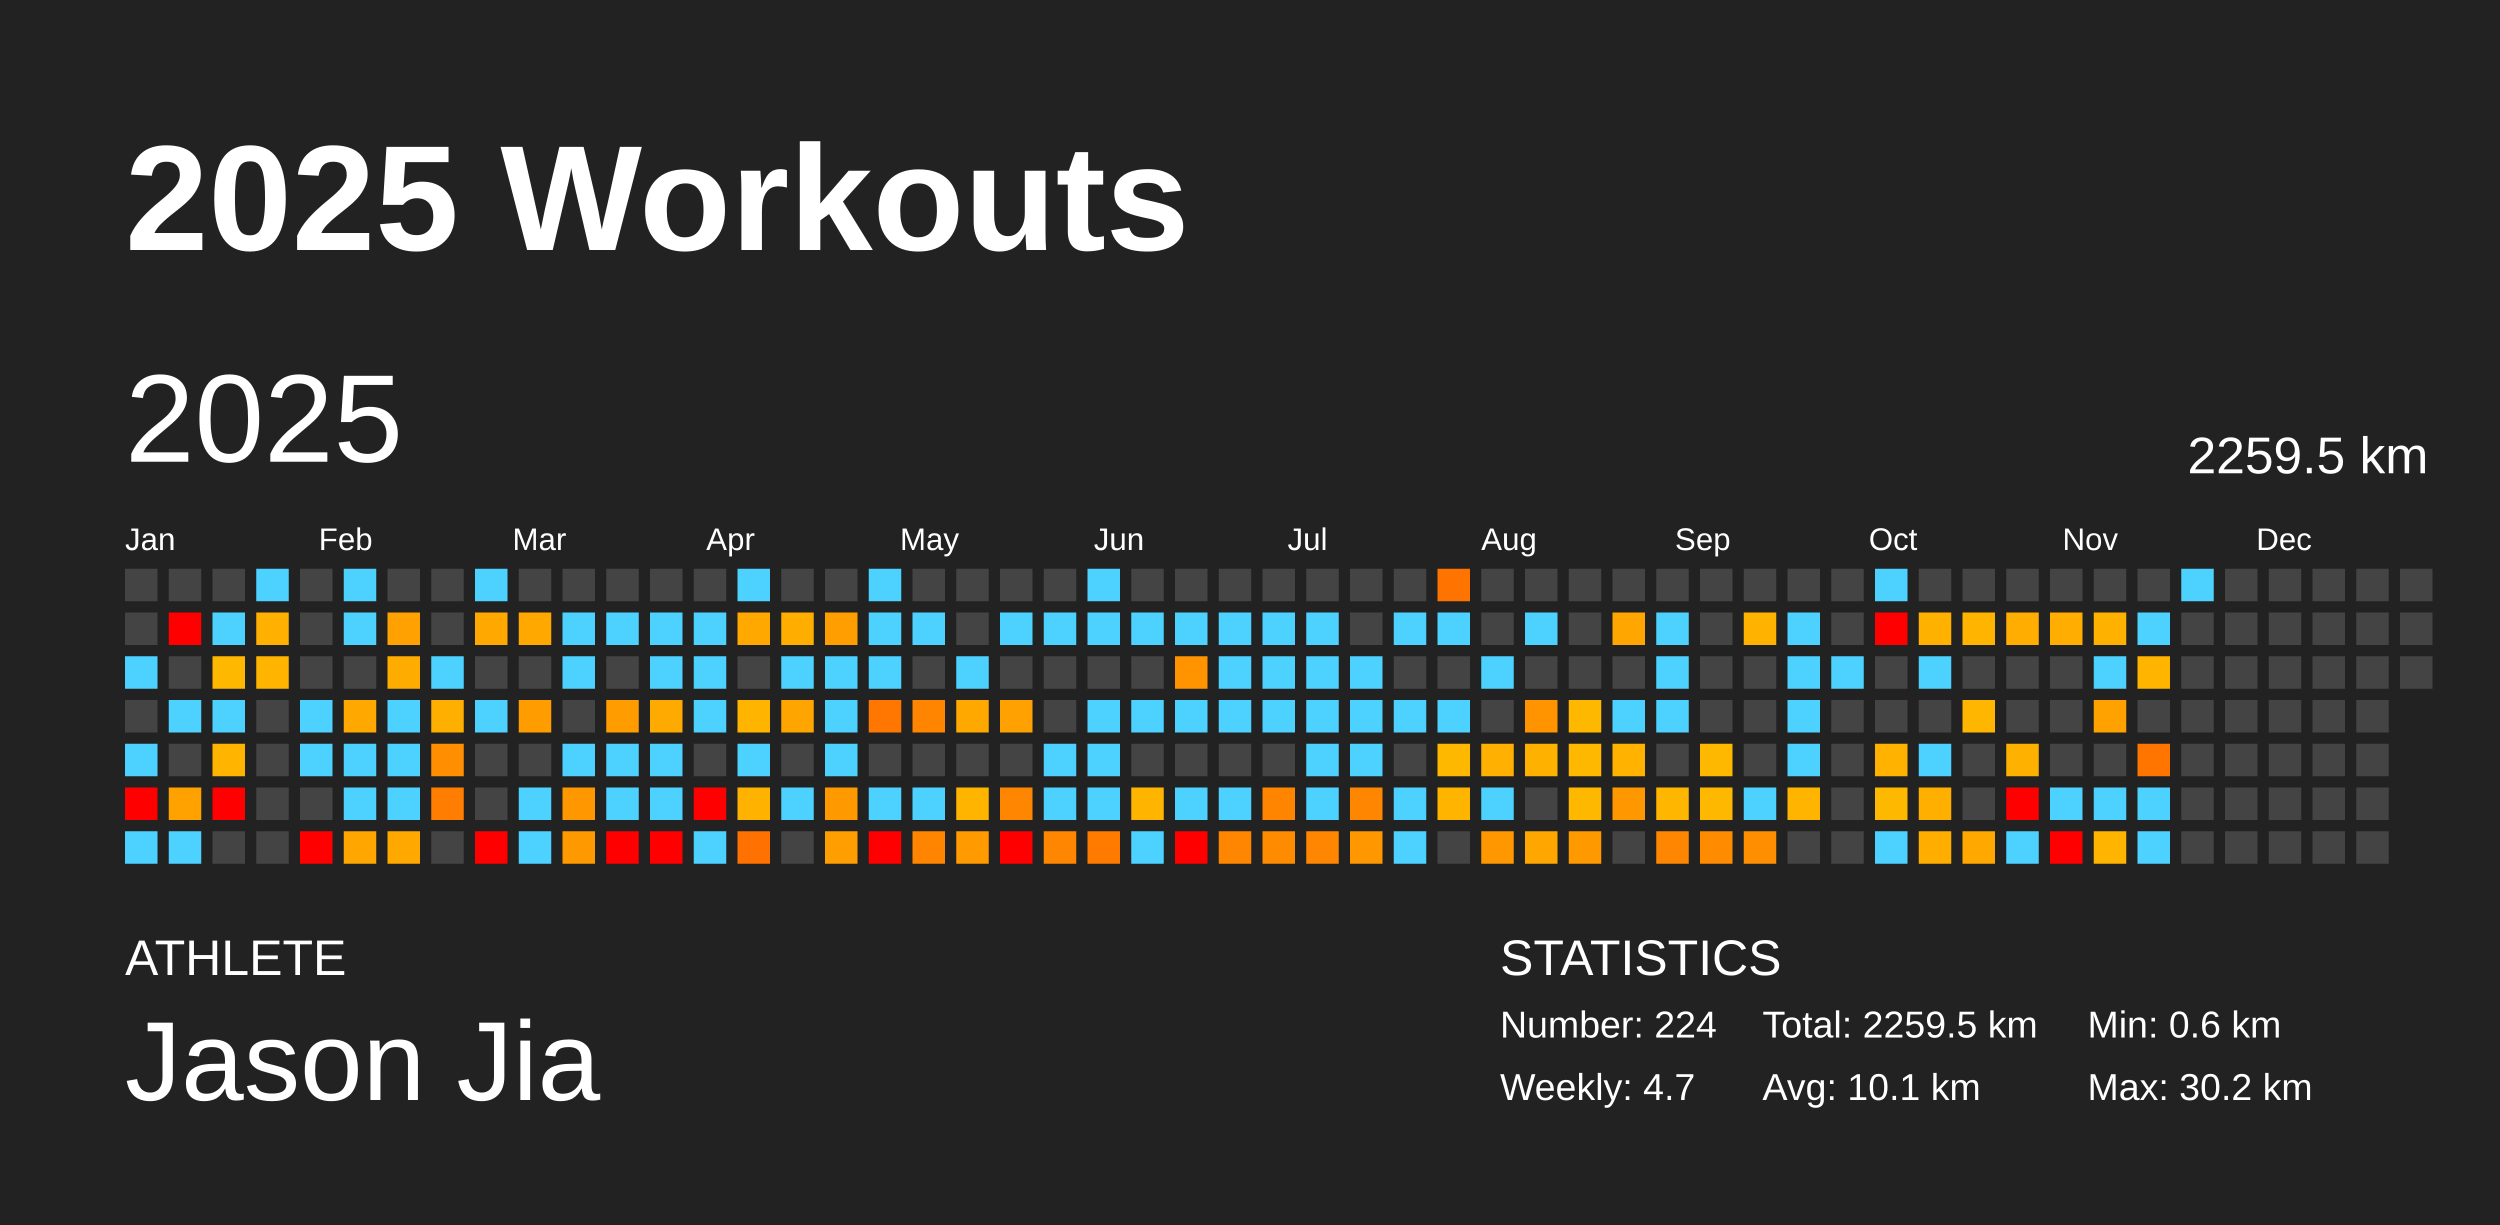
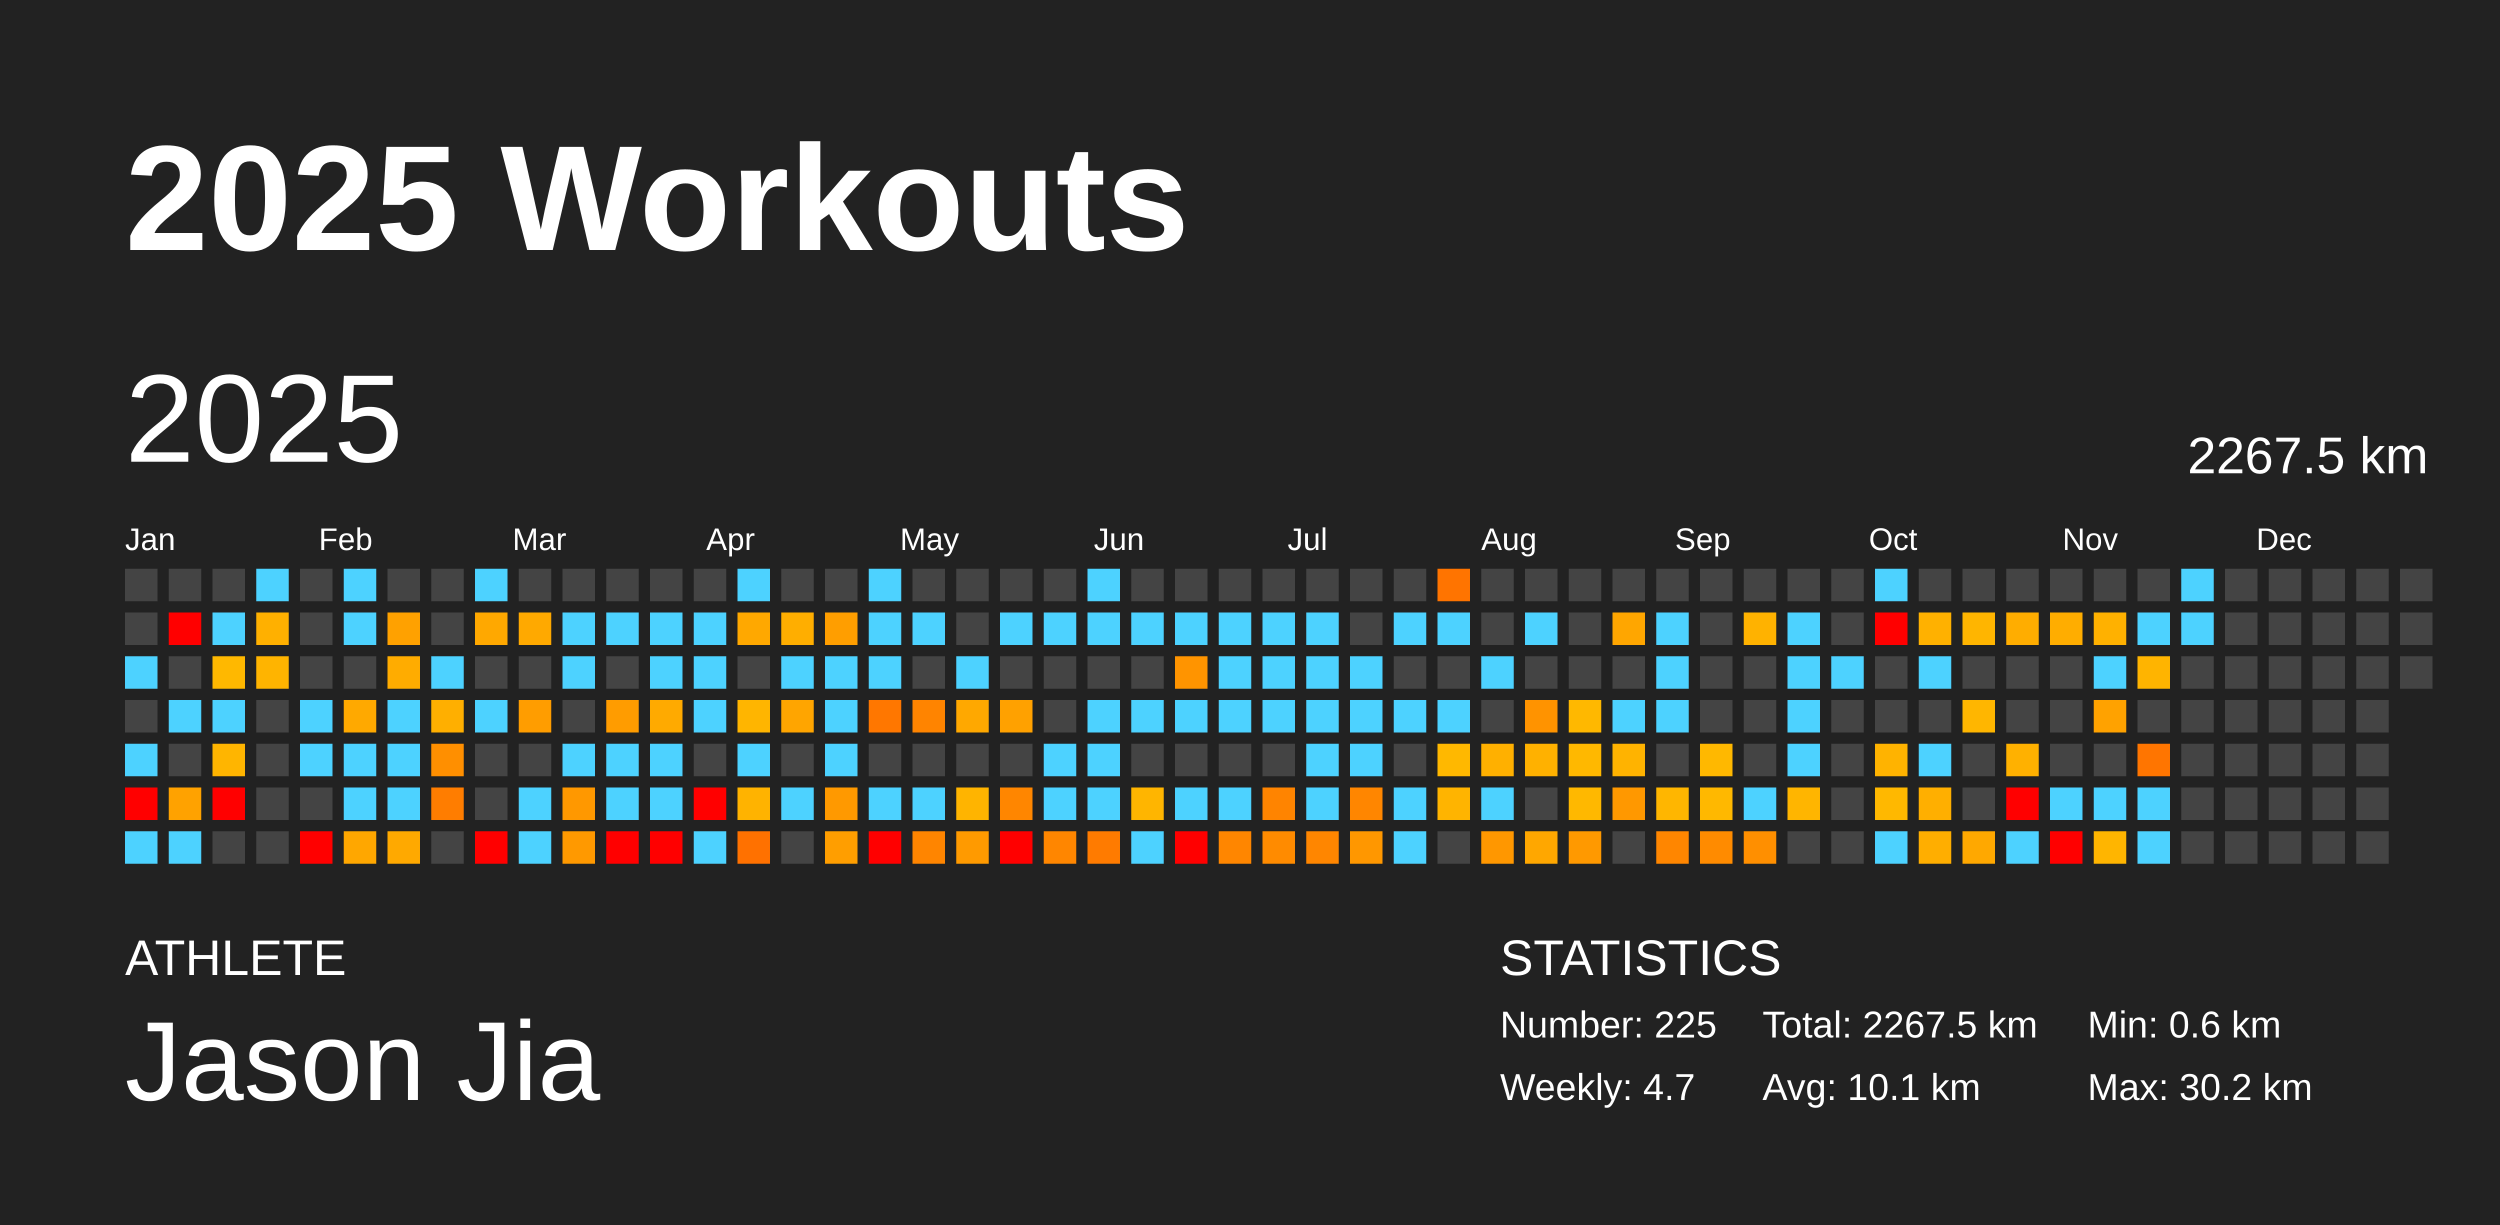
<svg xmlns="http://www.w3.org/2000/svg" baseProfile="full" height="98mm" version="1.1" viewBox="0,0,200,98" width="200mm">
  <defs />
  <rect fill="#222222" height="98" width="200" x="0" y="0" />
  <text fill="#FFFFFF" style="font-size:12px; font-family:Arial; font-weight:bold;" x="10" y="20">2025 Workouts</text>
  <text fill="#FFFFFF" style="font-size:4px; font-family:Arial" x="10" y="78">ATHLETE</text>
  <text fill="#FFFFFF" style="font-size:9px; font-family:Arial" x="10" y="88">Jason Jia</text>
  <text fill="#FFFFFF" style="font-size:4px; font-family:Arial" x="120" y="78">STATISTICS</text>
-   <text fill="#FFFFFF" style="font-size:3px; font-family:Arial" x="120" y="83">Number: 224</text>
+   <text fill="#FFFFFF" style="font-size:3px; font-family:Arial" x="120" y="83">Number: 225</text>
  <text fill="#FFFFFF" style="font-size:3px; font-family:Arial" x="120" y="88">Weekly: 4.7</text>
-   <text fill="#FFFFFF" style="font-size:3px; font-family:Arial" x="141" y="83">Total: 2259.5 km</text>
+   <text fill="#FFFFFF" style="font-size:3px; font-family:Arial" x="141" y="83">Total: 2267.5 km</text>
  <text fill="#FFFFFF" style="font-size:3px; font-family:Arial" x="141" y="88">Avg: 10.1 km</text>
  <text fill="#FFFFFF" style="font-size:3px; font-family:Arial" x="167" y="83">Min: 0.6 km</text>
  <text fill="#FFFFFF" style="font-size:3px; font-family:Arial" x="167" y="88">Max: 30.2 km</text>
  <text dominant-baseline="hanging" fill="#FFFFFF" style="font-size:10.0px; font-family:Arial;" x="10" y="30">2025</text>
-   <text dominant-baseline="hanging" fill="#FFFFFF" style="font-size:4.125px; font-family:Arial;" x="175" y="35">2259.5 km</text>
+   <text dominant-baseline="hanging" fill="#FFFFFF" style="font-size:4.125px; font-family:Arial;" x="175" y="35">2267.5 km</text>
  <text fill="#FFFFFF" style="font-size:2.5px; font-family:Arial" x="10.0" y="44">Jan</text>
  <text fill="#FFFFFF" style="font-size:2.5px; font-family:Arial" x="25.5" y="44">Feb</text>
  <text fill="#FFFFFF" style="font-size:2.5px; font-family:Arial" x="41.0" y="44">Mar</text>
  <text fill="#FFFFFF" style="font-size:2.5px; font-family:Arial" x="56.5" y="44">Apr</text>
  <text fill="#FFFFFF" style="font-size:2.5px; font-family:Arial" x="72.0" y="44">May</text>
  <text fill="#FFFFFF" style="font-size:2.5px; font-family:Arial" x="87.5" y="44">Jun</text>
  <text fill="#FFFFFF" style="font-size:2.5px; font-family:Arial" x="103.0" y="44">Jul</text>
  <text fill="#FFFFFF" style="font-size:2.5px; font-family:Arial" x="118.5" y="44">Aug</text>
  <text fill="#FFFFFF" style="font-size:2.5px; font-family:Arial" x="134.0" y="44">Sep</text>
  <text fill="#FFFFFF" style="font-size:2.5px; font-family:Arial" x="149.5" y="44">Oct</text>
  <text fill="#FFFFFF" style="font-size:2.5px; font-family:Arial" x="165.0" y="44">Nov</text>
  <text fill="#FFFFFF" style="font-size:2.5px; font-family:Arial" x="180.5" y="44">Dec</text>
  <rect fill="#444444" height="2.6" width="2.6" x="10.0" y="45.5" />
  <rect fill="#444444" height="2.6" width="2.6" x="10.0" y="49.0" />
  <rect fill="#4dd2ff" height="2.6" width="2.6" x="10.0" y="52.5" />
  <rect fill="#444444" height="2.6" width="2.6" x="10.0" y="56.0" />
  <rect fill="#4dd2ff" height="2.6" width="2.6" x="10.0" y="59.5" />
  <rect fill="red" height="2.6" width="2.6" x="10.0" y="63.0" />
  <rect fill="#4dd2ff" height="2.6" width="2.6" x="10.0" y="66.5" />
  <rect fill="#444444" height="2.6" width="2.6" x="13.5" y="45.5" />
  <rect fill="red" height="2.6" width="2.6" x="13.5" y="49.0" />
  <rect fill="#444444" height="2.6" width="2.6" x="13.5" y="52.5" />
  <rect fill="#4dd2ff" height="2.6" width="2.6" x="13.5" y="56.0" />
  <rect fill="#444444" height="2.6" width="2.6" x="13.5" y="59.5" />
  <rect fill="#ffa200" height="2.6" width="2.6" x="13.5" y="63.0" />
  <rect fill="#4dd2ff" height="2.6" width="2.6" x="13.5" y="66.5" />
  <rect fill="#444444" height="2.6" width="2.6" x="17.0" y="45.5" />
  <rect fill="#4dd2ff" height="2.6" width="2.6" x="17.0" y="49.0" />
  <rect fill="#ffb800" height="2.6" width="2.6" x="17.0" y="52.5" />
  <rect fill="#4dd2ff" height="2.6" width="2.6" x="17.0" y="56.0" />
  <rect fill="#ffb500" height="2.6" width="2.6" x="17.0" y="59.5" />
  <rect fill="red" height="2.6" width="2.6" x="17.0" y="63.0" />
  <rect fill="#444444" height="2.6" width="2.6" x="17.0" y="66.5" />
  <rect fill="#4dd2ff" height="2.6" width="2.6" x="20.5" y="45.5" />
  <rect fill="#ffb000" height="2.6" width="2.6" x="20.5" y="49.0" />
  <rect fill="#ffb400" height="2.6" width="2.6" x="20.5" y="52.5" />
  <rect fill="#444444" height="2.6" width="2.6" x="20.5" y="56.0" />
  <rect fill="#444444" height="2.6" width="2.6" x="20.5" y="59.5" />
  <rect fill="#444444" height="2.6" width="2.6" x="20.5" y="63.0" />
  <rect fill="#444444" height="2.6" width="2.6" x="20.5" y="66.5" />
  <rect fill="#444444" height="2.6" width="2.6" x="24.0" y="45.5" />
  <rect fill="#444444" height="2.6" width="2.6" x="24.0" y="49.0" />
  <rect fill="#444444" height="2.6" width="2.6" x="24.0" y="52.5" />
  <rect fill="#4dd2ff" height="2.6" width="2.6" x="24.0" y="56.0" />
  <rect fill="#4dd2ff" height="2.6" width="2.6" x="24.0" y="59.5" />
  <rect fill="#444444" height="2.6" width="2.6" x="24.0" y="63.0" />
  <rect fill="red" height="2.6" width="2.6" x="24.0" y="66.5" />
  <rect fill="#4dd2ff" height="2.6" width="2.6" x="27.5" y="45.5" />
  <rect fill="#4dd2ff" height="2.6" width="2.6" x="27.5" y="49.0" />
  <rect fill="#444444" height="2.6" width="2.6" x="27.5" y="52.5" />
  <rect fill="#ffa900" height="2.6" width="2.6" x="27.5" y="56.0" />
  <rect fill="#4dd2ff" height="2.6" width="2.6" x="27.5" y="59.5" />
  <rect fill="#4dd2ff" height="2.6" width="2.6" x="27.5" y="63.0" />
  <rect fill="#ffa700" height="2.6" width="2.6" x="27.5" y="66.5" />
  <rect fill="#444444" height="2.6" width="2.6" x="31.0" y="45.5" />
  <rect fill="#ffa100" height="2.6" width="2.6" x="31.0" y="49.0" />
  <rect fill="#ffac00" height="2.6" width="2.6" x="31.0" y="52.5" />
  <rect fill="#4dd2ff" height="2.6" width="2.6" x="31.0" y="56.0" />
  <rect fill="#4dd2ff" height="2.6" width="2.6" x="31.0" y="59.5" />
  <rect fill="#4dd2ff" height="2.6" width="2.6" x="31.0" y="63.0" />
  <rect fill="#ffa900" height="2.6" width="2.6" x="31.0" y="66.5" />
  <rect fill="#444444" height="2.6" width="2.6" x="34.5" y="45.5" />
  <rect fill="#444444" height="2.6" width="2.6" x="34.5" y="49.0" />
  <rect fill="#4dd2ff" height="2.6" width="2.6" x="34.5" y="52.5" />
  <rect fill="#ffaf00" height="2.6" width="2.6" x="34.5" y="56.0" />
  <rect fill="#ff8f00" height="2.6" width="2.6" x="34.5" y="59.5" />
  <rect fill="#ff7d00" height="2.6" width="2.6" x="34.5" y="63.0" />
  <rect fill="#444444" height="2.6" width="2.6" x="34.5" y="66.5" />
  <rect fill="#4dd2ff" height="2.6" width="2.6" x="38.0" y="45.5" />
  <rect fill="#ffa800" height="2.6" width="2.6" x="38.0" y="49.0" />
  <rect fill="#444444" height="2.6" width="2.6" x="38.0" y="52.5" />
  <rect fill="#4dd2ff" height="2.6" width="2.6" x="38.0" y="56.0" />
  <rect fill="#444444" height="2.6" width="2.6" x="38.0" y="59.5" />
  <rect fill="#444444" height="2.6" width="2.6" x="38.0" y="63.0" />
  <rect fill="red" height="2.6" width="2.6" x="38.0" y="66.5" />
  <rect fill="#444444" height="2.6" width="2.6" x="41.5" y="45.5" />
  <rect fill="#ffa900" height="2.6" width="2.6" x="41.5" y="49.0" />
  <rect fill="#444444" height="2.6" width="2.6" x="41.5" y="52.5" />
  <rect fill="#ff9d00" height="2.6" width="2.6" x="41.5" y="56.0" />
  <rect fill="#444444" height="2.6" width="2.6" x="41.5" y="59.5" />
  <rect fill="#4dd2ff" height="2.6" width="2.6" x="41.5" y="63.0" />
  <rect fill="#4dd2ff" height="2.6" width="2.6" x="41.5" y="66.5" />
  <rect fill="#444444" height="2.6" width="2.6" x="45.0" y="45.5" />
  <rect fill="#4dd2ff" height="2.6" width="2.6" x="45.0" y="49.0" />
  <rect fill="#4dd2ff" height="2.6" width="2.6" x="45.0" y="52.5" />
  <rect fill="#444444" height="2.6" width="2.6" x="45.0" y="56.0" />
  <rect fill="#4dd2ff" height="2.6" width="2.6" x="45.0" y="59.5" />
  <rect fill="#ff9800" height="2.6" width="2.6" x="45.0" y="63.0" />
  <rect fill="#ff9900" height="2.6" width="2.6" x="45.0" y="66.5" />
  <rect fill="#444444" height="2.6" width="2.6" x="48.5" y="45.5" />
  <rect fill="#4dd2ff" height="2.6" width="2.6" x="48.5" y="49.0" />
  <rect fill="#444444" height="2.6" width="2.6" x="48.5" y="52.5" />
  <rect fill="#ff9c00" height="2.6" width="2.6" x="48.5" y="56.0" />
  <rect fill="#4dd2ff" height="2.6" width="2.6" x="48.5" y="59.5" />
  <rect fill="#4dd2ff" height="2.6" width="2.6" x="48.5" y="63.0" />
  <rect fill="red" height="2.6" width="2.6" x="48.5" y="66.5" />
  <rect fill="#444444" height="2.6" width="2.6" x="52.0" y="45.5" />
  <rect fill="#4dd2ff" height="2.6" width="2.6" x="52.0" y="49.0" />
  <rect fill="#4dd2ff" height="2.6" width="2.6" x="52.0" y="52.5" />
  <rect fill="#ffaa00" height="2.6" width="2.6" x="52.0" y="56.0" />
  <rect fill="#4dd2ff" height="2.6" width="2.6" x="52.0" y="59.5" />
  <rect fill="#4dd2ff" height="2.6" width="2.6" x="52.0" y="63.0" />
  <rect fill="red" height="2.6" width="2.6" x="52.0" y="66.5" />
  <rect fill="#444444" height="2.6" width="2.6" x="55.5" y="45.5" />
  <rect fill="#4dd2ff" height="2.6" width="2.6" x="55.5" y="49.0" />
  <rect fill="#4dd2ff" height="2.6" width="2.6" x="55.5" y="52.5" />
  <rect fill="#4dd2ff" height="2.6" width="2.6" x="55.5" y="56.0" />
  <rect fill="#444444" height="2.6" width="2.6" x="55.5" y="59.5" />
  <rect fill="red" height="2.6" width="2.6" x="55.5" y="63.0" />
  <rect fill="#4dd2ff" height="2.6" width="2.6" x="55.5" y="66.5" />
  <rect fill="#4dd2ff" height="2.6" width="2.6" x="59.0" y="45.5" />
  <rect fill="#ffa800" height="2.6" width="2.6" x="59.0" y="49.0" />
  <rect fill="#444444" height="2.6" width="2.6" x="59.0" y="52.5" />
  <rect fill="#ffb500" height="2.6" width="2.6" x="59.0" y="56.0" />
  <rect fill="#4dd2ff" height="2.6" width="2.6" x="59.0" y="59.5" />
  <rect fill="#ffb300" height="2.6" width="2.6" x="59.0" y="63.0" />
  <rect fill="#ff7100" height="2.6" width="2.6" x="59.0" y="66.5" />
  <rect fill="#444444" height="2.6" width="2.6" x="62.5" y="45.5" />
  <rect fill="#ffae00" height="2.6" width="2.6" x="62.5" y="49.0" />
  <rect fill="#4dd2ff" height="2.6" width="2.6" x="62.5" y="52.5" />
  <rect fill="#ffa500" height="2.6" width="2.6" x="62.5" y="56.0" />
  <rect fill="#444444" height="2.6" width="2.6" x="62.5" y="59.5" />
  <rect fill="#4dd2ff" height="2.6" width="2.6" x="62.5" y="63.0" />
  <rect fill="#444444" height="2.6" width="2.6" x="62.5" y="66.5" />
  <rect fill="#444444" height="2.6" width="2.6" x="66.0" y="45.5" />
  <rect fill="#ff9e00" height="2.6" width="2.6" x="66.0" y="49.0" />
  <rect fill="#4dd2ff" height="2.6" width="2.6" x="66.0" y="52.5" />
  <rect fill="#4dd2ff" height="2.6" width="2.6" x="66.0" y="56.0" />
  <rect fill="#4dd2ff" height="2.6" width="2.6" x="66.0" y="59.5" />
  <rect fill="#ff9900" height="2.6" width="2.6" x="66.0" y="63.0" />
  <rect fill="#ff9e00" height="2.6" width="2.6" x="66.0" y="66.5" />
  <rect fill="#4dd2ff" height="2.6" width="2.6" x="69.5" y="45.5" />
  <rect fill="#4dd2ff" height="2.6" width="2.6" x="69.5" y="49.0" />
  <rect fill="#4dd2ff" height="2.6" width="2.6" x="69.5" y="52.5" />
  <rect fill="#ff7700" height="2.6" width="2.6" x="69.5" y="56.0" />
  <rect fill="#444444" height="2.6" width="2.6" x="69.5" y="59.5" />
  <rect fill="#4dd2ff" height="2.6" width="2.6" x="69.5" y="63.0" />
  <rect fill="red" height="2.6" width="2.6" x="69.5" y="66.5" />
  <rect fill="#444444" height="2.6" width="2.6" x="73.0" y="45.5" />
  <rect fill="#4dd2ff" height="2.6" width="2.6" x="73.0" y="49.0" />
  <rect fill="#444444" height="2.6" width="2.6" x="73.0" y="52.5" />
  <rect fill="#ff8400" height="2.6" width="2.6" x="73.0" y="56.0" />
  <rect fill="#444444" height="2.6" width="2.6" x="73.0" y="59.5" />
  <rect fill="#4dd2ff" height="2.6" width="2.6" x="73.0" y="63.0" />
  <rect fill="#ff8500" height="2.6" width="2.6" x="73.0" y="66.5" />
  <rect fill="#444444" height="2.6" width="2.6" x="76.5" y="45.5" />
  <rect fill="#444444" height="2.6" width="2.6" x="76.5" y="49.0" />
  <rect fill="#4dd2ff" height="2.6" width="2.6" x="76.5" y="52.5" />
  <rect fill="#ffa800" height="2.6" width="2.6" x="76.5" y="56.0" />
  <rect fill="#444444" height="2.6" width="2.6" x="76.5" y="59.5" />
  <rect fill="#ffb400" height="2.6" width="2.6" x="76.5" y="63.0" />
  <rect fill="#ff9a00" height="2.6" width="2.6" x="76.5" y="66.5" />
  <rect fill="#444444" height="2.6" width="2.6" x="80.0" y="45.5" />
  <rect fill="#4dd2ff" height="2.6" width="2.6" x="80.0" y="49.0" />
  <rect fill="#444444" height="2.6" width="2.6" x="80.0" y="52.5" />
  <rect fill="#ffa100" height="2.6" width="2.6" x="80.0" y="56.0" />
  <rect fill="#444444" height="2.6" width="2.6" x="80.0" y="59.5" />
  <rect fill="#ff8600" height="2.6" width="2.6" x="80.0" y="63.0" />
  <rect fill="red" height="2.6" width="2.6" x="80.0" y="66.5" />
  <rect fill="#444444" height="2.6" width="2.6" x="83.5" y="45.5" />
  <rect fill="#4dd2ff" height="2.6" width="2.6" x="83.5" y="49.0" />
  <rect fill="#444444" height="2.6" width="2.6" x="83.5" y="52.5" />
  <rect fill="#444444" height="2.6" width="2.6" x="83.5" y="56.0" />
  <rect fill="#4dd2ff" height="2.6" width="2.6" x="83.5" y="59.5" />
  <rect fill="#4dd2ff" height="2.6" width="2.6" x="83.5" y="63.0" />
  <rect fill="#ff8600" height="2.6" width="2.6" x="83.5" y="66.5" />
  <rect fill="#4dd2ff" height="2.6" width="2.6" x="87.0" y="45.5" />
  <rect fill="#4dd2ff" height="2.6" width="2.6" x="87.0" y="49.0" />
  <rect fill="#444444" height="2.6" width="2.6" x="87.0" y="52.5" />
  <rect fill="#4dd2ff" height="2.6" width="2.6" x="87.0" y="56.0" />
  <rect fill="#4dd2ff" height="2.6" width="2.6" x="87.0" y="59.5" />
  <rect fill="#4dd2ff" height="2.6" width="2.6" x="87.0" y="63.0" />
  <rect fill="#ff7b00" height="2.6" width="2.6" x="87.0" y="66.5" />
  <rect fill="#444444" height="2.6" width="2.6" x="90.5" y="45.5" />
  <rect fill="#4dd2ff" height="2.6" width="2.6" x="90.5" y="49.0" />
  <rect fill="#444444" height="2.6" width="2.6" x="90.5" y="52.5" />
  <rect fill="#4dd2ff" height="2.6" width="2.6" x="90.5" y="56.0" />
  <rect fill="#444444" height="2.6" width="2.6" x="90.5" y="59.5" />
  <rect fill="#ffb500" height="2.6" width="2.6" x="90.5" y="63.0" />
  <rect fill="#4dd2ff" height="2.6" width="2.6" x="90.5" y="66.5" />
  <rect fill="#444444" height="2.6" width="2.6" x="94.0" y="45.5" />
  <rect fill="#4dd2ff" height="2.6" width="2.6" x="94.0" y="49.0" />
  <rect fill="#ff9400" height="2.6" width="2.6" x="94.0" y="52.5" />
  <rect fill="#4dd2ff" height="2.6" width="2.6" x="94.0" y="56.0" />
  <rect fill="#444444" height="2.6" width="2.6" x="94.0" y="59.5" />
  <rect fill="#4dd2ff" height="2.6" width="2.6" x="94.0" y="63.0" />
  <rect fill="red" height="2.6" width="2.6" x="94.0" y="66.5" />
  <rect fill="#444444" height="2.6" width="2.6" x="97.5" y="45.5" />
  <rect fill="#4dd2ff" height="2.6" width="2.6" x="97.5" y="49.0" />
  <rect fill="#4dd2ff" height="2.6" width="2.6" x="97.5" y="52.5" />
  <rect fill="#4dd2ff" height="2.6" width="2.6" x="97.5" y="56.0" />
  <rect fill="#444444" height="2.6" width="2.6" x="97.5" y="59.5" />
  <rect fill="#4dd2ff" height="2.6" width="2.6" x="97.5" y="63.0" />
  <rect fill="#ff8600" height="2.6" width="2.6" x="97.5" y="66.5" />
  <rect fill="#444444" height="2.6" width="2.6" x="101.0" y="45.5" />
  <rect fill="#4dd2ff" height="2.6" width="2.6" x="101.0" y="49.0" />
  <rect fill="#4dd2ff" height="2.6" width="2.6" x="101.0" y="52.5" />
  <rect fill="#4dd2ff" height="2.6" width="2.6" x="101.0" y="56.0" />
  <rect fill="#444444" height="2.6" width="2.6" x="101.0" y="59.5" />
  <rect fill="#ff8400" height="2.6" width="2.6" x="101.0" y="63.0" />
  <rect fill="#ff8b00" height="2.6" width="2.6" x="101.0" y="66.5" />
  <rect fill="#444444" height="2.6" width="2.6" x="104.5" y="45.5" />
  <rect fill="#4dd2ff" height="2.6" width="2.6" x="104.5" y="49.0" />
  <rect fill="#4dd2ff" height="2.6" width="2.6" x="104.5" y="52.5" />
  <rect fill="#4dd2ff" height="2.6" width="2.6" x="104.5" y="56.0" />
  <rect fill="#4dd2ff" height="2.6" width="2.6" x="104.5" y="59.5" />
  <rect fill="#4dd2ff" height="2.6" width="2.6" x="104.5" y="63.0" />
  <rect fill="#ff8600" height="2.6" width="2.6" x="104.5" y="66.5" />
  <rect fill="#444444" height="2.6" width="2.6" x="108.0" y="45.5" />
  <rect fill="#444444" height="2.6" width="2.6" x="108.0" y="49.0" />
  <rect fill="#4dd2ff" height="2.6" width="2.6" x="108.0" y="52.5" />
  <rect fill="#4dd2ff" height="2.6" width="2.6" x="108.0" y="56.0" />
  <rect fill="#4dd2ff" height="2.6" width="2.6" x="108.0" y="59.5" />
  <rect fill="#ff8600" height="2.6" width="2.6" x="108.0" y="63.0" />
  <rect fill="#ff9700" height="2.6" width="2.6" x="108.0" y="66.5" />
  <rect fill="#444444" height="2.6" width="2.6" x="111.5" y="45.5" />
  <rect fill="#4dd2ff" height="2.6" width="2.6" x="111.5" y="49.0" />
  <rect fill="#444444" height="2.6" width="2.6" x="111.5" y="52.5" />
  <rect fill="#4dd2ff" height="2.6" width="2.6" x="111.5" y="56.0" />
  <rect fill="#444444" height="2.6" width="2.6" x="111.5" y="59.5" />
  <rect fill="#4dd2ff" height="2.6" width="2.6" x="111.5" y="63.0" />
  <rect fill="#4dd2ff" height="2.6" width="2.6" x="111.5" y="66.5" />
  <rect fill="#ff7400" height="2.6" width="2.6" x="115.0" y="45.5" />
  <rect fill="#4dd2ff" height="2.6" width="2.6" x="115.0" y="49.0" />
  <rect fill="#444444" height="2.6" width="2.6" x="115.0" y="52.5" />
  <rect fill="#4dd2ff" height="2.6" width="2.6" x="115.0" y="56.0" />
  <rect fill="#ffb800" height="2.6" width="2.6" x="115.0" y="59.5" />
  <rect fill="#ffb400" height="2.6" width="2.6" x="115.0" y="63.0" />
  <rect fill="#444444" height="2.6" width="2.6" x="115.0" y="66.5" />
  <rect fill="#444444" height="2.6" width="2.6" x="118.5" y="45.5" />
  <rect fill="#444444" height="2.6" width="2.6" x="118.5" y="49.0" />
  <rect fill="#4dd2ff" height="2.6" width="2.6" x="118.5" y="52.5" />
  <rect fill="#444444" height="2.6" width="2.6" x="118.5" y="56.0" />
  <rect fill="#ffb000" height="2.6" width="2.6" x="118.5" y="59.5" />
  <rect fill="#4dd2ff" height="2.6" width="2.6" x="118.5" y="63.0" />
  <rect fill="#ff9700" height="2.6" width="2.6" x="118.5" y="66.5" />
  <rect fill="#444444" height="2.6" width="2.6" x="122.0" y="45.5" />
  <rect fill="#4dd2ff" height="2.6" width="2.6" x="122.0" y="49.0" />
  <rect fill="#444444" height="2.6" width="2.6" x="122.0" y="52.5" />
  <rect fill="#ff9300" height="2.6" width="2.6" x="122.0" y="56.0" />
  <rect fill="#ffb100" height="2.6" width="2.6" x="122.0" y="59.5" />
  <rect fill="#444444" height="2.6" width="2.6" x="122.0" y="63.0" />
  <rect fill="#ffa700" height="2.6" width="2.6" x="122.0" y="66.5" />
  <rect fill="#444444" height="2.6" width="2.6" x="125.5" y="45.5" />
  <rect fill="#444444" height="2.6" width="2.6" x="125.5" y="49.0" />
  <rect fill="#444444" height="2.6" width="2.6" x="125.5" y="52.5" />
  <rect fill="#ffb800" height="2.6" width="2.6" x="125.5" y="56.0" />
  <rect fill="#ffb800" height="2.6" width="2.6" x="125.5" y="59.5" />
  <rect fill="#ffb800" height="2.6" width="2.6" x="125.5" y="63.0" />
  <rect fill="#ff9900" height="2.6" width="2.6" x="125.5" y="66.5" />
  <rect fill="#444444" height="2.6" width="2.6" x="129.0" y="45.5" />
  <rect fill="#ffa600" height="2.6" width="2.6" x="129.0" y="49.0" />
  <rect fill="#444444" height="2.6" width="2.6" x="129.0" y="52.5" />
  <rect fill="#4dd2ff" height="2.6" width="2.6" x="129.0" y="56.0" />
  <rect fill="#ffb300" height="2.6" width="2.6" x="129.0" y="59.5" />
  <rect fill="#ff9800" height="2.6" width="2.6" x="129.0" y="63.0" />
  <rect fill="#444444" height="2.6" width="2.6" x="129.0" y="66.5" />
  <rect fill="#444444" height="2.6" width="2.6" x="132.5" y="45.5" />
  <rect fill="#4dd2ff" height="2.6" width="2.6" x="132.5" y="49.0" />
  <rect fill="#4dd2ff" height="2.6" width="2.6" x="132.5" y="52.5" />
  <rect fill="#4dd2ff" height="2.6" width="2.6" x="132.5" y="56.0" />
  <rect fill="#444444" height="2.6" width="2.6" x="132.5" y="59.5" />
  <rect fill="#ffb600" height="2.6" width="2.6" x="132.5" y="63.0" />
  <rect fill="#ff8600" height="2.6" width="2.6" x="132.5" y="66.5" />
  <rect fill="#444444" height="2.6" width="2.6" x="136.0" y="45.5" />
  <rect fill="#444444" height="2.6" width="2.6" x="136.0" y="49.0" />
  <rect fill="#444444" height="2.6" width="2.6" x="136.0" y="52.5" />
  <rect fill="#444444" height="2.6" width="2.6" x="136.0" y="56.0" />
  <rect fill="#ffb800" height="2.6" width="2.6" x="136.0" y="59.5" />
  <rect fill="#ffb800" height="2.6" width="2.6" x="136.0" y="63.0" />
  <rect fill="#ff8b00" height="2.6" width="2.6" x="136.0" y="66.5" />
  <rect fill="#444444" height="2.6" width="2.6" x="139.5" y="45.5" />
  <rect fill="#ffb200" height="2.6" width="2.6" x="139.5" y="49.0" />
  <rect fill="#444444" height="2.6" width="2.6" x="139.5" y="52.5" />
  <rect fill="#444444" height="2.6" width="2.6" x="139.5" y="56.0" />
  <rect fill="#444444" height="2.6" width="2.6" x="139.5" y="59.5" />
  <rect fill="#4dd2ff" height="2.6" width="2.6" x="139.5" y="63.0" />
  <rect fill="#ff8f00" height="2.6" width="2.6" x="139.5" y="66.5" />
  <rect fill="#444444" height="2.6" width="2.6" x="143.0" y="45.5" />
  <rect fill="#4dd2ff" height="2.6" width="2.6" x="143.0" y="49.0" />
  <rect fill="#4dd2ff" height="2.6" width="2.6" x="143.0" y="52.5" />
  <rect fill="#4dd2ff" height="2.6" width="2.6" x="143.0" y="56.0" />
  <rect fill="#4dd2ff" height="2.6" width="2.6" x="143.0" y="59.5" />
  <rect fill="#ffb500" height="2.6" width="2.6" x="143.0" y="63.0" />
  <rect fill="#444444" height="2.6" width="2.6" x="143.0" y="66.5" />
  <rect fill="#444444" height="2.6" width="2.6" x="146.5" y="45.5" />
  <rect fill="#444444" height="2.6" width="2.6" x="146.5" y="49.0" />
  <rect fill="#4dd2ff" height="2.6" width="2.6" x="146.5" y="52.5" />
  <rect fill="#444444" height="2.6" width="2.6" x="146.5" y="56.0" />
  <rect fill="#444444" height="2.6" width="2.6" x="146.5" y="59.5" />
  <rect fill="#444444" height="2.6" width="2.6" x="146.5" y="63.0" />
  <rect fill="#444444" height="2.6" width="2.6" x="146.5" y="66.5" />
  <rect fill="#4dd2ff" height="2.6" width="2.6" x="150.0" y="45.5" />
  <rect fill="red" height="2.6" width="2.6" x="150.0" y="49.0" />
  <rect fill="#444444" height="2.6" width="2.6" x="150.0" y="52.5" />
  <rect fill="#444444" height="2.6" width="2.6" x="150.0" y="56.0" />
  <rect fill="#ffb300" height="2.6" width="2.6" x="150.0" y="59.5" />
  <rect fill="#ffb800" height="2.6" width="2.6" x="150.0" y="63.0" />
  <rect fill="#4dd2ff" height="2.6" width="2.6" x="150.0" y="66.5" />
  <rect fill="#444444" height="2.6" width="2.6" x="153.5" y="45.5" />
  <rect fill="#ffb100" height="2.6" width="2.6" x="153.5" y="49.0" />
  <rect fill="#4dd2ff" height="2.6" width="2.6" x="153.5" y="52.5" />
  <rect fill="#444444" height="2.6" width="2.6" x="153.5" y="56.0" />
  <rect fill="#4dd2ff" height="2.6" width="2.6" x="153.5" y="59.5" />
  <rect fill="#ffaf00" height="2.6" width="2.6" x="153.5" y="63.0" />
  <rect fill="#ffae00" height="2.6" width="2.6" x="153.5" y="66.5" />
  <rect fill="#444444" height="2.6" width="2.6" x="157.0" y="45.5" />
  <rect fill="#ffb500" height="2.6" width="2.6" x="157.0" y="49.0" />
  <rect fill="#444444" height="2.6" width="2.6" x="157.0" y="52.5" />
  <rect fill="#ffb600" height="2.6" width="2.6" x="157.0" y="56.0" />
  <rect fill="#444444" height="2.6" width="2.6" x="157.0" y="59.5" />
  <rect fill="#444444" height="2.6" width="2.6" x="157.0" y="63.0" />
  <rect fill="#ffa800" height="2.6" width="2.6" x="157.0" y="66.5" />
  <rect fill="#444444" height="2.6" width="2.6" x="160.5" y="45.5" />
  <rect fill="#ffad00" height="2.6" width="2.6" x="160.5" y="49.0" />
  <rect fill="#444444" height="2.6" width="2.6" x="160.5" y="52.5" />
  <rect fill="#444444" height="2.6" width="2.6" x="160.5" y="56.0" />
  <rect fill="#ffb100" height="2.6" width="2.6" x="160.5" y="59.5" />
  <rect fill="red" height="2.6" width="2.6" x="160.5" y="63.0" />
  <rect fill="#4dd2ff" height="2.6" width="2.6" x="160.5" y="66.5" />
  <rect fill="#444444" height="2.6" width="2.6" x="164.0" y="45.5" />
  <rect fill="#ffad00" height="2.6" width="2.6" x="164.0" y="49.0" />
  <rect fill="#444444" height="2.6" width="2.6" x="164.0" y="52.5" />
  <rect fill="#444444" height="2.6" width="2.6" x="164.0" y="56.0" />
  <rect fill="#444444" height="2.6" width="2.6" x="164.0" y="59.5" />
  <rect fill="#4dd2ff" height="2.6" width="2.6" x="164.0" y="63.0" />
  <rect fill="red" height="2.6" width="2.6" x="164.0" y="66.5" />
  <rect fill="#444444" height="2.6" width="2.6" x="167.5" y="45.5" />
  <rect fill="#ffb100" height="2.6" width="2.6" x="167.5" y="49.0" />
  <rect fill="#4dd2ff" height="2.6" width="2.6" x="167.5" y="52.5" />
  <rect fill="#ffa200" height="2.6" width="2.6" x="167.5" y="56.0" />
  <rect fill="#444444" height="2.6" width="2.6" x="167.5" y="59.5" />
  <rect fill="#4dd2ff" height="2.6" width="2.6" x="167.5" y="63.0" />
  <rect fill="#ffb500" height="2.6" width="2.6" x="167.5" y="66.5" />
  <rect fill="#444444" height="2.6" width="2.6" x="171.0" y="45.5" />
  <rect fill="#4dd2ff" height="2.6" width="2.6" x="171.0" y="49.0" />
  <rect fill="#ffb400" height="2.6" width="2.6" x="171.0" y="52.5" />
  <rect fill="#444444" height="2.6" width="2.6" x="171.0" y="56.0" />
  <rect fill="#ff7500" height="2.6" width="2.6" x="171.0" y="59.5" />
  <rect fill="#4dd2ff" height="2.6" width="2.6" x="171.0" y="63.0" />
  <rect fill="#4dd2ff" height="2.6" width="2.6" x="171.0" y="66.5" />
  <rect fill="#4dd2ff" height="2.6" width="2.6" x="174.5" y="45.5" />
-   <rect fill="#444444" height="2.6" width="2.6" x="174.5" y="49.0" />
+   <rect fill="#4dd2ff" height="2.6" width="2.6" x="174.5" y="49.0" />
  <rect fill="#444444" height="2.6" width="2.6" x="174.5" y="52.5" />
  <rect fill="#444444" height="2.6" width="2.6" x="174.5" y="56.0" />
  <rect fill="#444444" height="2.6" width="2.6" x="174.5" y="59.5" />
  <rect fill="#444444" height="2.6" width="2.6" x="174.5" y="63.0" />
  <rect fill="#444444" height="2.6" width="2.6" x="174.5" y="66.5" />
  <rect fill="#444444" height="2.6" width="2.6" x="178.0" y="45.5" />
  <rect fill="#444444" height="2.6" width="2.6" x="178.0" y="49.0" />
  <rect fill="#444444" height="2.6" width="2.6" x="178.0" y="52.5" />
  <rect fill="#444444" height="2.6" width="2.6" x="178.0" y="56.0" />
  <rect fill="#444444" height="2.6" width="2.6" x="178.0" y="59.5" />
  <rect fill="#444444" height="2.6" width="2.6" x="178.0" y="63.0" />
  <rect fill="#444444" height="2.6" width="2.6" x="178.0" y="66.5" />
  <rect fill="#444444" height="2.6" width="2.6" x="181.5" y="45.5" />
  <rect fill="#444444" height="2.6" width="2.6" x="181.5" y="49.0" />
  <rect fill="#444444" height="2.6" width="2.6" x="181.5" y="52.5" />
  <rect fill="#444444" height="2.6" width="2.6" x="181.5" y="56.0" />
  <rect fill="#444444" height="2.6" width="2.6" x="181.5" y="59.5" />
  <rect fill="#444444" height="2.6" width="2.6" x="181.5" y="63.0" />
  <rect fill="#444444" height="2.6" width="2.6" x="181.5" y="66.5" />
  <rect fill="#444444" height="2.6" width="2.6" x="185.0" y="45.5" />
  <rect fill="#444444" height="2.6" width="2.6" x="185.0" y="49.0" />
  <rect fill="#444444" height="2.6" width="2.6" x="185.0" y="52.5" />
  <rect fill="#444444" height="2.6" width="2.6" x="185.0" y="56.0" />
  <rect fill="#444444" height="2.6" width="2.6" x="185.0" y="59.5" />
  <rect fill="#444444" height="2.6" width="2.6" x="185.0" y="63.0" />
  <rect fill="#444444" height="2.6" width="2.6" x="185.0" y="66.5" />
  <rect fill="#444444" height="2.6" width="2.6" x="188.5" y="45.5" />
  <rect fill="#444444" height="2.6" width="2.6" x="188.5" y="49.0" />
  <rect fill="#444444" height="2.6" width="2.6" x="188.5" y="52.5" />
  <rect fill="#444444" height="2.6" width="2.6" x="188.5" y="56.0" />
  <rect fill="#444444" height="2.6" width="2.6" x="188.5" y="59.5" />
  <rect fill="#444444" height="2.6" width="2.6" x="188.5" y="63.0" />
  <rect fill="#444444" height="2.6" width="2.6" x="188.5" y="66.5" />
  <rect fill="#444444" height="2.6" width="2.6" x="192.0" y="45.5" />
  <rect fill="#444444" height="2.6" width="2.6" x="192.0" y="49.0" />
  <rect fill="#444444" height="2.6" width="2.6" x="192.0" y="52.5" />
</svg>
